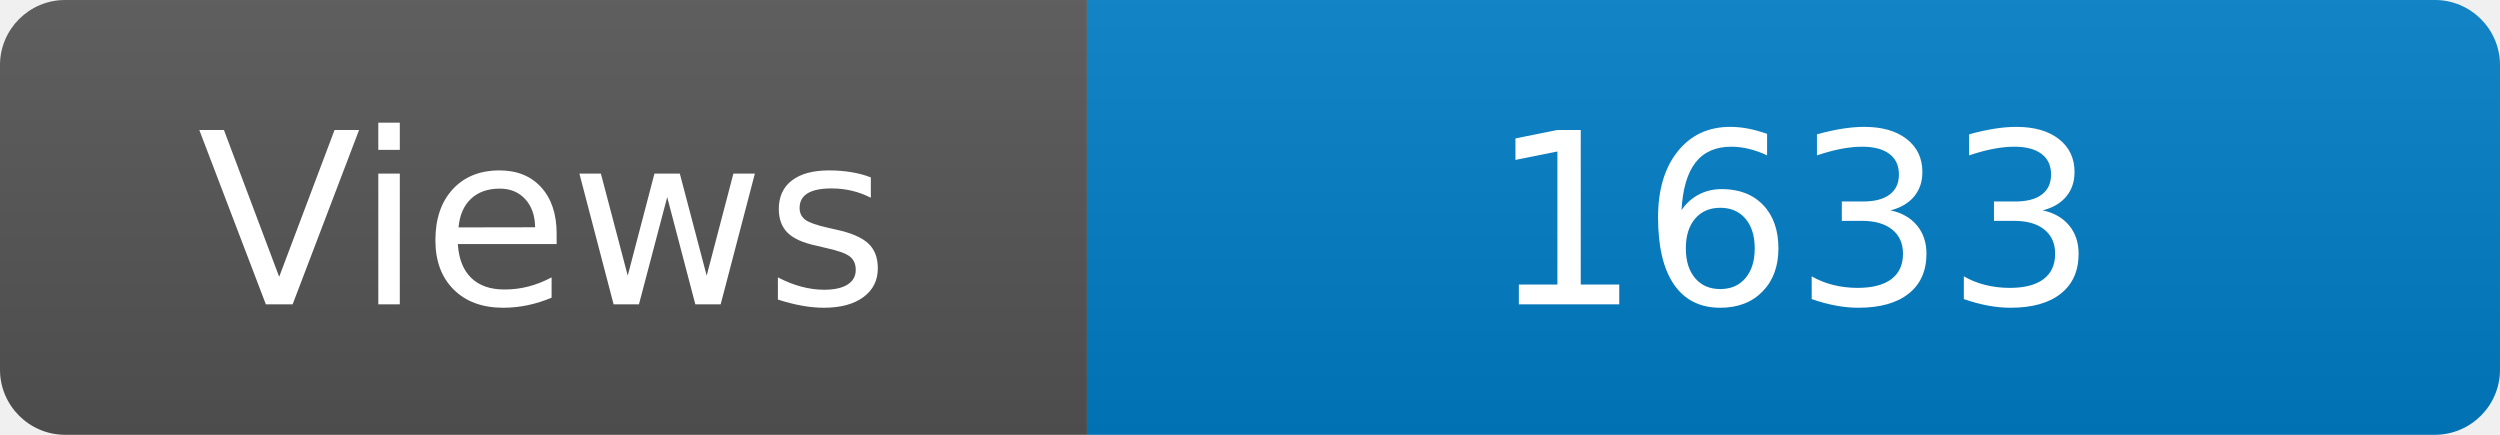
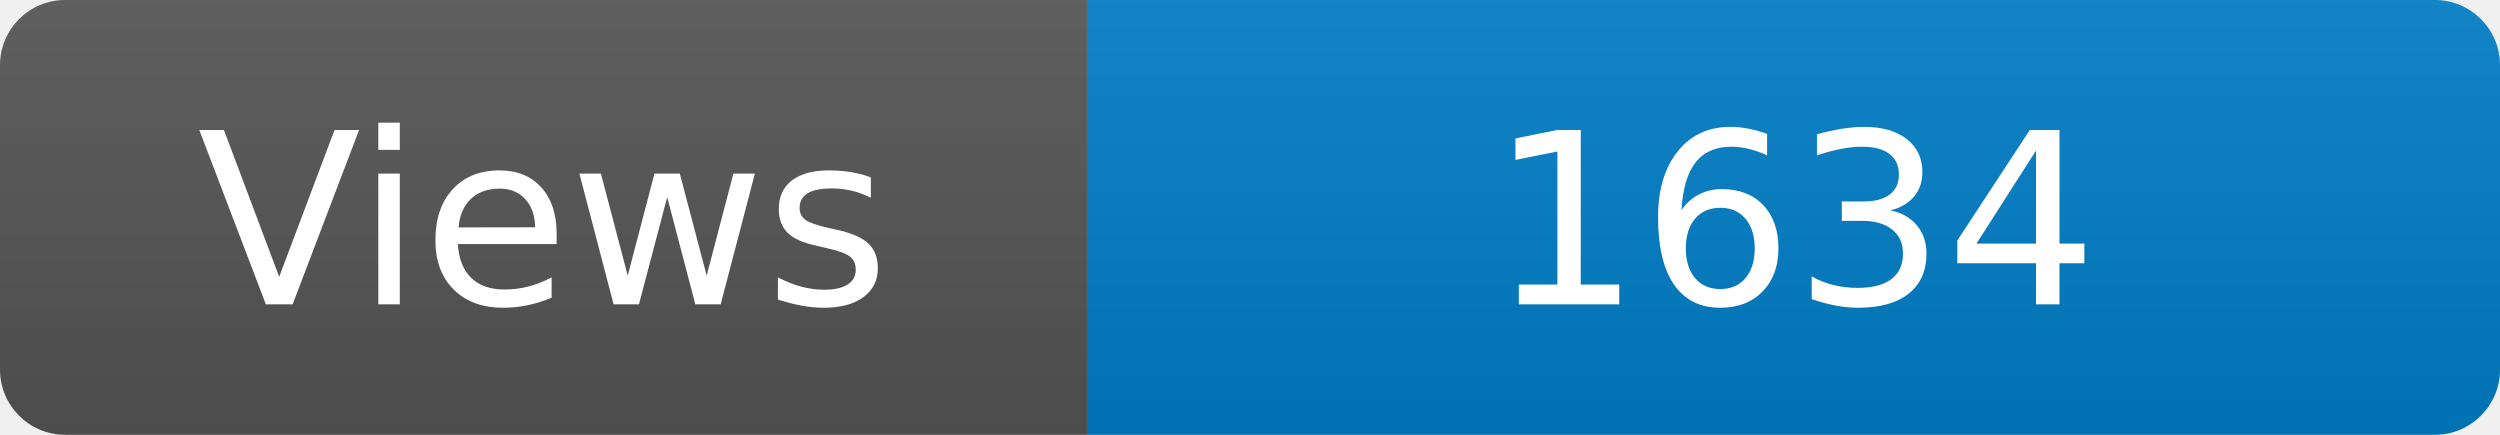
<svg xmlns="http://www.w3.org/2000/svg" width="115" height="20" role="img" aria-label="Maintained?: yes">
  <linearGradient id="s" x2="0" y2="100%">
    <stop offset="0" stop-color="#bbb" stop-opacity=".1" />
    <stop offset="1" stop-opacity=".1" />
  </linearGradient>
  <clipPath id="r">
    <rect width="115" height="20" rx="3" fill="#fff" />
  </clipPath>
  <g clip-path="url(#r)">
    <rect width="50" height="20" fill="#555" />
    <rect x="50" width="160" height="20" fill="#007ec6" />
    <rect width="115" height="20" fill="url(#s)" />
  </g>
  <g fill="#fff" text-anchor="middle" font-family="Verdana,Geneva,DejaVu Sans,sans-serif" font-size="110">
    <text x="250" y="140" transform="scale(.1)" fill="#fff">Views</text>
-     <text x="825" y="140" transform="scale(.1)" fill="#fff">1633</text>
+     <text x="825" y="140" transform="scale(.1)" fill="#fff">1634</text>
  </g>
</svg>
